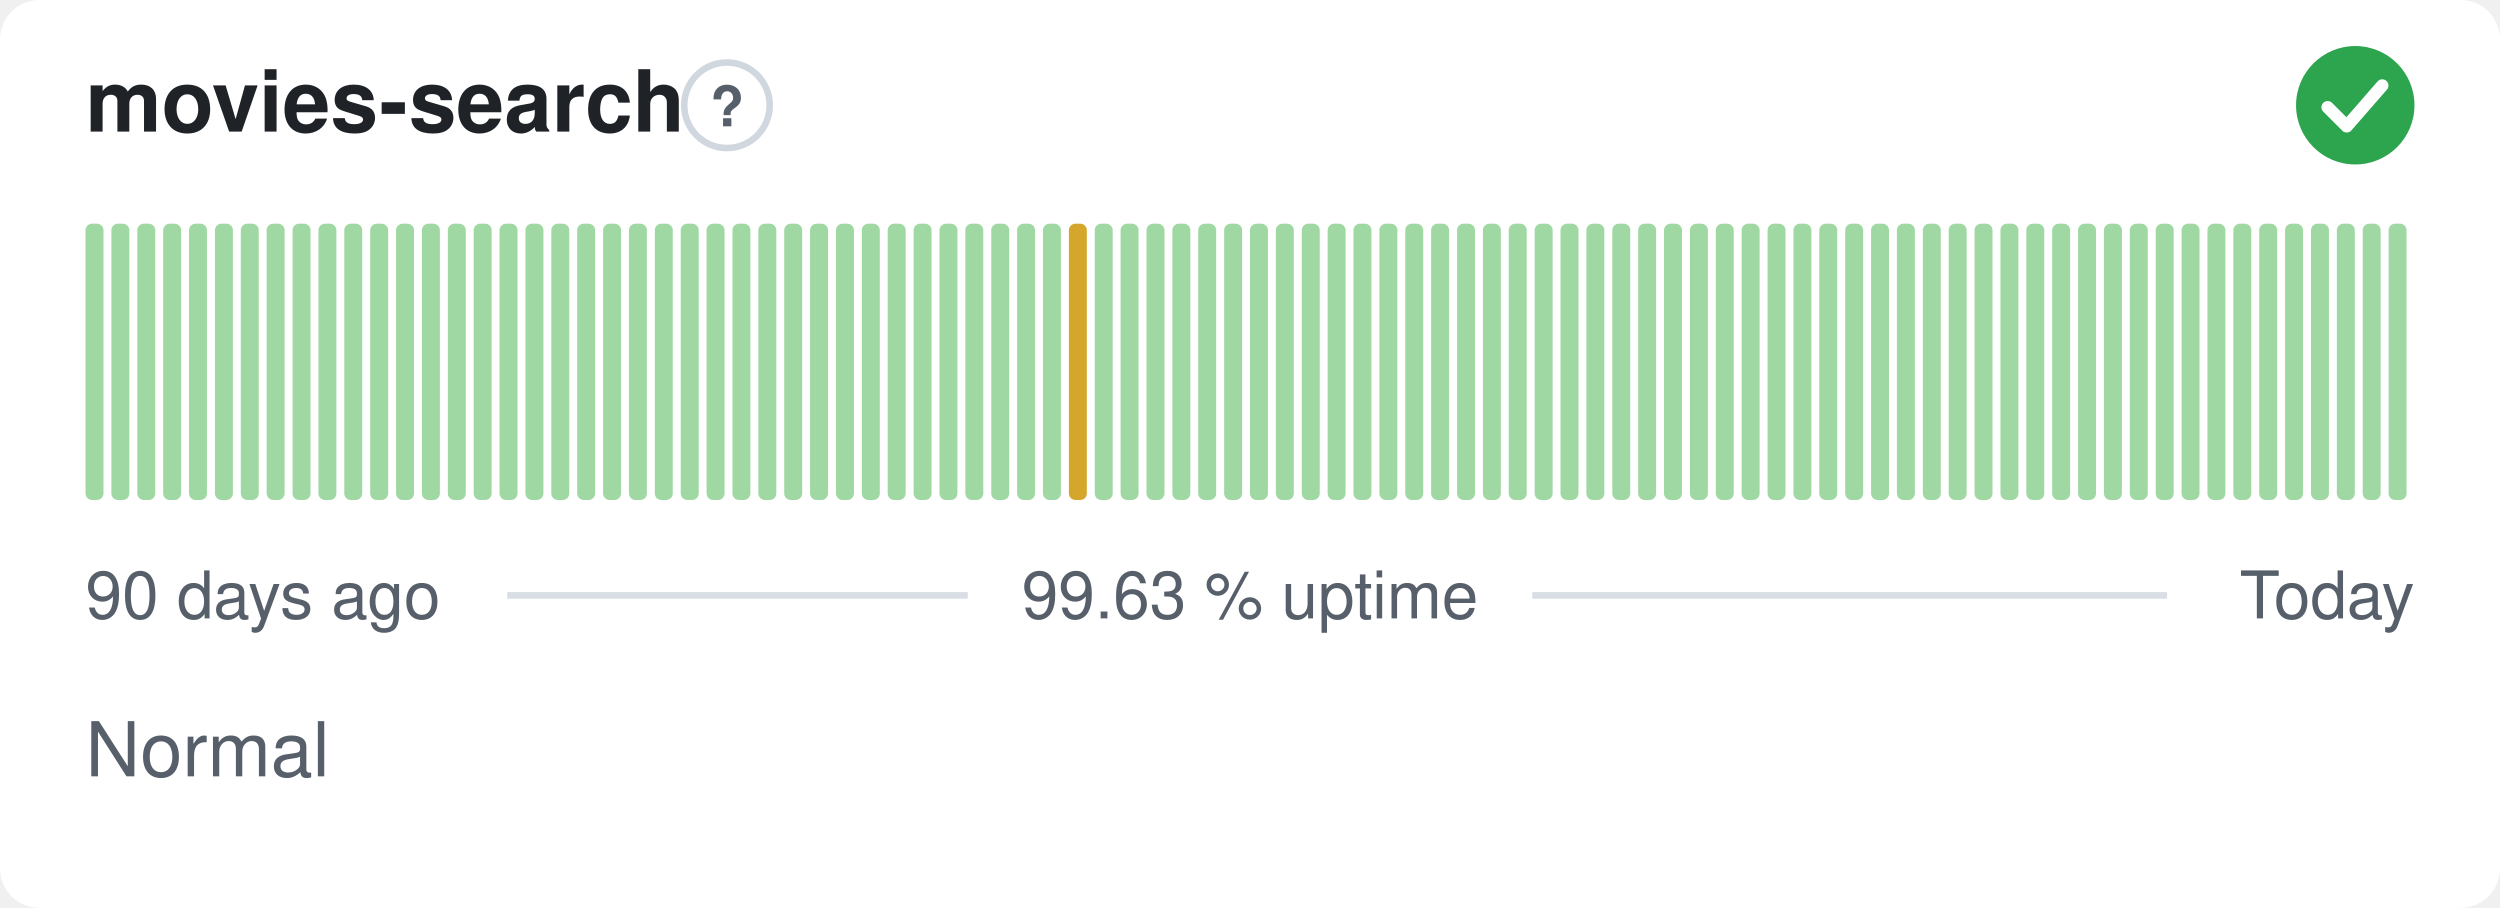
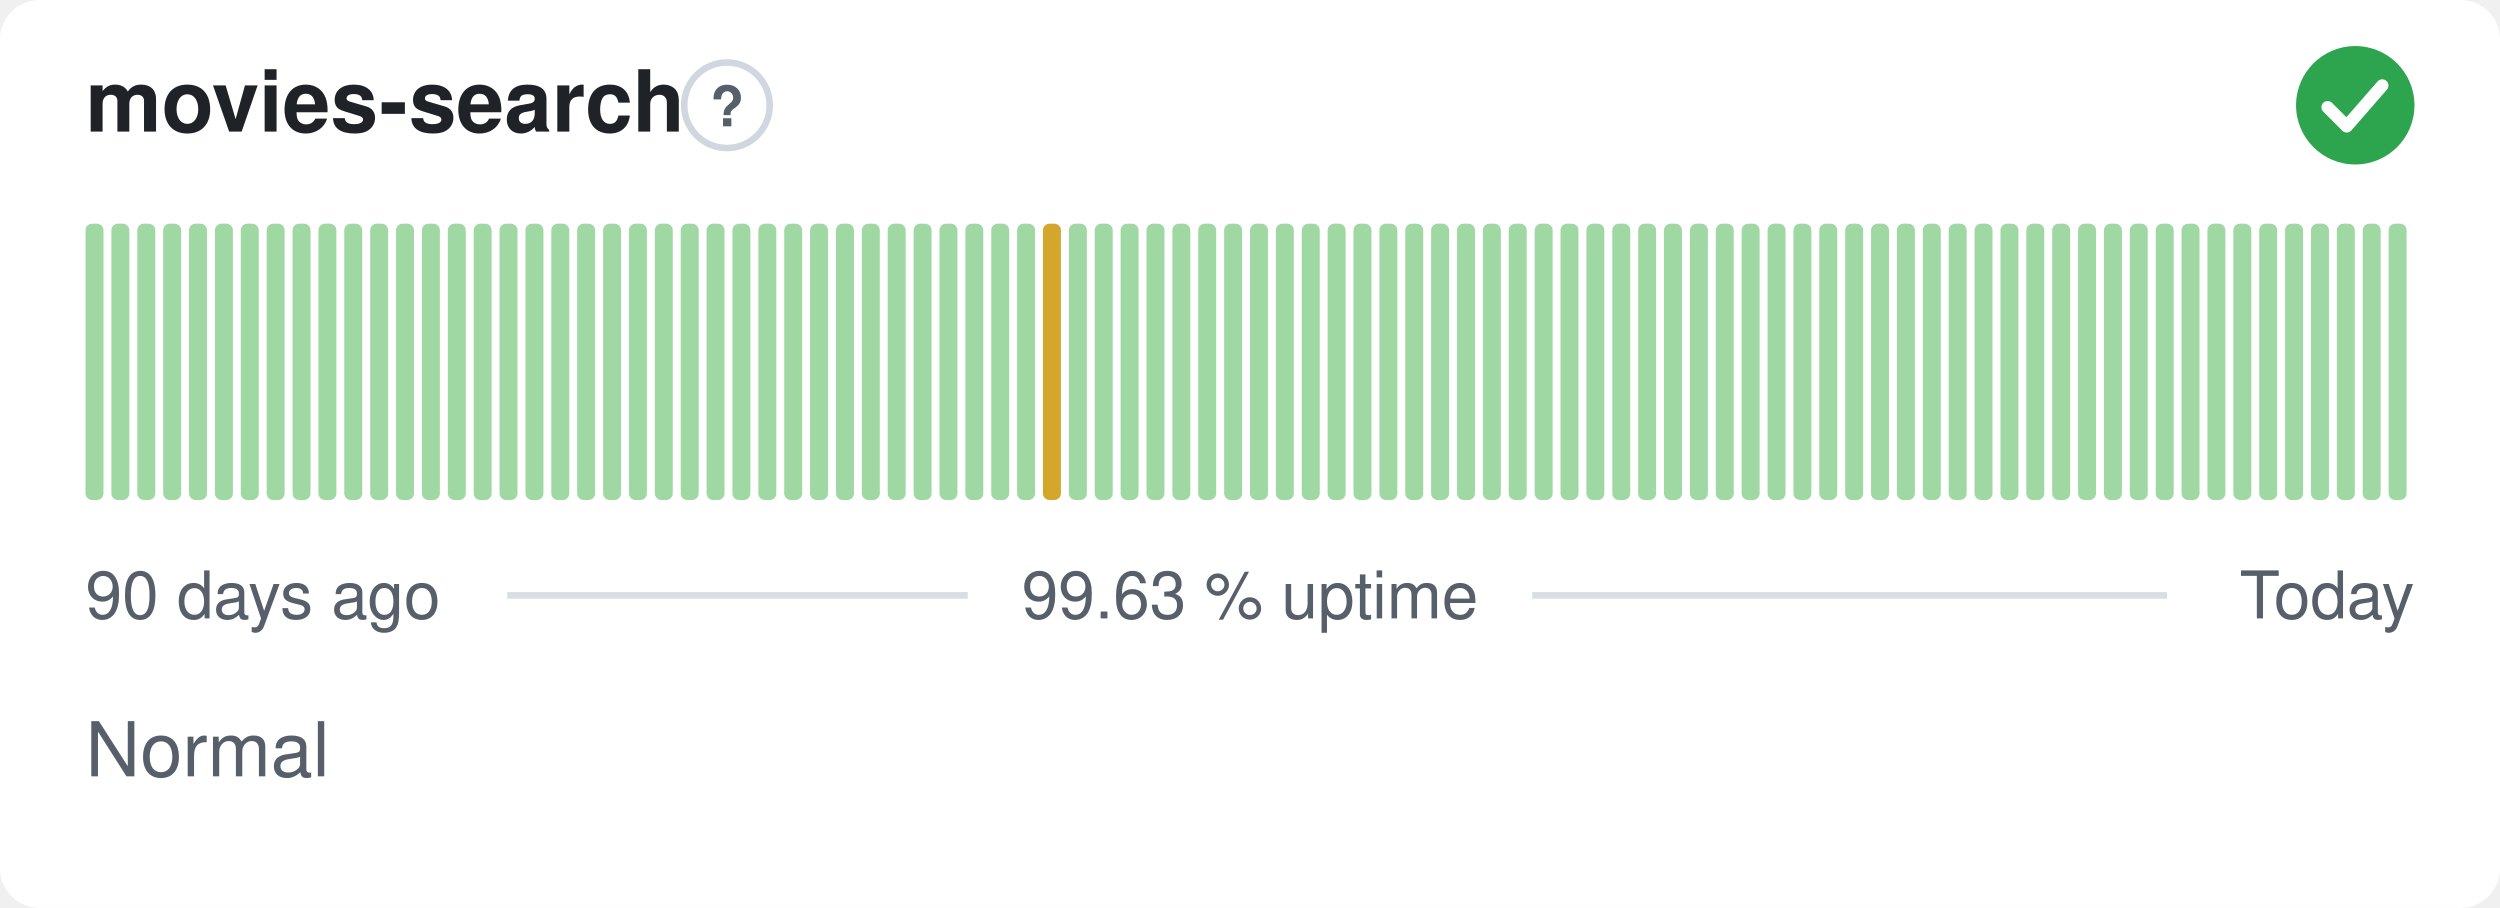
<svg xmlns="http://www.w3.org/2000/svg" width="380" height="138" viewBox="0 0 380 138" role="img" aria-label="movies-search: Normal, 99.63 % uptime over the last 90 days" font-family="-apple-system,BlinkMacSystemFont,'Segoe UI',Helvetica,Arial,sans-serif">
  <style>
    @media (prefers-color-scheme: dark) {
      .bg { fill: #0d1117 }
      .title { fill: #e6edf3 }
      .muted { fill: #8b949e }
      .hint { stroke: #30363d }
      .rule { stroke: #30363d }
      .nodata { fill: #21262d }
    }
  </style>
  <rect class="bg" width="380" height="138" rx="6" fill="#ffffff" />
  <text class="title" x="13" y="20" font-size="13" font-weight="600" fill="#1f2328">movies-search</text>
  <circle class="hint" cx="110.5" cy="16" r="6.5" fill="none" stroke="#d0d7de" stroke-width="1" />
  <text class="muted" x="110.5" y="19.2" text-anchor="middle" font-size="8.5" font-weight="700" fill="#57606a">?</text>
  <circle cx="358" cy="16" r="9" fill="#2da44e" />
  <path d="M353.80 16.30l2.90 2.90 5.40 -6.20" fill="none" stroke="#fff" stroke-width="1.89" stroke-linecap="round" stroke-linejoin="round" />
  <rect x="13.00" y="34.00" width="2.73" height="42.00" rx="1" fill="#9fd8a3" />
  <rect x="16.93" y="34.00" width="2.73" height="42.00" rx="1" fill="#9fd8a3" />
  <rect x="20.87" y="34.00" width="2.73" height="42.00" rx="1" fill="#9fd8a3" />
  <rect x="24.80" y="34.00" width="2.73" height="42.00" rx="1" fill="#9fd8a3" />
  <rect x="28.73" y="34.00" width="2.73" height="42.00" rx="1" fill="#9fd8a3" />
  <rect x="32.67" y="34.00" width="2.73" height="42.00" rx="1" fill="#9fd8a3" />
  <rect x="36.60" y="34.00" width="2.73" height="42.00" rx="1" fill="#9fd8a3" />
  <rect x="40.53" y="34.00" width="2.73" height="42.00" rx="1" fill="#9fd8a3" />
  <rect x="44.47" y="34.00" width="2.73" height="42.00" rx="1" fill="#9fd8a3" />
  <rect x="48.40" y="34.00" width="2.73" height="42.00" rx="1" fill="#9fd8a3" />
  <rect x="52.33" y="34.00" width="2.73" height="42.00" rx="1" fill="#9fd8a3" />
  <rect x="56.27" y="34.00" width="2.73" height="42.00" rx="1" fill="#9fd8a3" />
  <rect x="60.20" y="34.00" width="2.73" height="42.00" rx="1" fill="#9fd8a3" />
  <rect x="64.13" y="34.00" width="2.73" height="42.00" rx="1" fill="#9fd8a3" />
  <rect x="68.07" y="34.00" width="2.73" height="42.00" rx="1" fill="#9fd8a3" />
  <rect x="72.00" y="34.00" width="2.73" height="42.00" rx="1" fill="#9fd8a3" />
  <rect x="75.93" y="34.00" width="2.73" height="42.00" rx="1" fill="#9fd8a3" />
  <rect x="79.87" y="34.00" width="2.73" height="42.00" rx="1" fill="#9fd8a3" />
  <rect x="83.80" y="34.00" width="2.73" height="42.00" rx="1" fill="#9fd8a3" />
  <rect x="87.73" y="34.00" width="2.73" height="42.00" rx="1" fill="#9fd8a3" />
  <rect x="91.67" y="34.00" width="2.73" height="42.00" rx="1" fill="#9fd8a3" />
  <rect x="95.60" y="34.00" width="2.73" height="42.00" rx="1" fill="#9fd8a3" />
  <rect x="99.53" y="34.00" width="2.73" height="42.00" rx="1" fill="#9fd8a3" />
  <rect x="103.47" y="34.00" width="2.73" height="42.00" rx="1" fill="#9fd8a3" />
  <rect x="107.40" y="34.00" width="2.73" height="42.00" rx="1" fill="#9fd8a3" />
  <rect x="111.33" y="34.00" width="2.73" height="42.00" rx="1" fill="#9fd8a3" />
  <rect x="115.27" y="34.00" width="2.73" height="42.00" rx="1" fill="#9fd8a3" />
  <rect x="119.20" y="34.00" width="2.73" height="42.00" rx="1" fill="#9fd8a3" />
  <rect x="123.13" y="34.00" width="2.73" height="42.00" rx="1" fill="#9fd8a3" />
  <rect x="127.07" y="34.00" width="2.73" height="42.00" rx="1" fill="#9fd8a3" />
  <rect x="131.00" y="34.00" width="2.73" height="42.00" rx="1" fill="#9fd8a3" />
  <rect x="134.93" y="34.00" width="2.73" height="42.00" rx="1" fill="#9fd8a3" />
  <rect x="138.87" y="34.00" width="2.73" height="42.00" rx="1" fill="#9fd8a3" />
  <rect x="142.80" y="34.00" width="2.73" height="42.00" rx="1" fill="#9fd8a3" />
  <rect x="146.73" y="34.00" width="2.73" height="42.00" rx="1" fill="#9fd8a3" />
  <rect x="150.67" y="34.00" width="2.73" height="42.00" rx="1" fill="#9fd8a3" />
  <rect x="154.60" y="34.00" width="2.73" height="42.00" rx="1" fill="#9fd8a3" />
-   <rect x="158.53" y="34.00" width="2.73" height="42.00" rx="1" fill="#9fd8a3" />
-   <rect x="162.47" y="34.00" width="2.73" height="42.00" rx="1" fill="#d4a72c" />
+   <rect x="158.53" y="34.00" width="2.73" height="42.00" rx="1" fill="#d4a72c" />
+   <rect x="162.47" y="34.00" width="2.73" height="42.00" rx="1" fill="#9fd8a3" />
  <rect x="166.40" y="34.00" width="2.73" height="42.00" rx="1" fill="#9fd8a3" />
  <rect x="170.33" y="34.00" width="2.73" height="42.00" rx="1" fill="#9fd8a3" />
  <rect x="174.27" y="34.00" width="2.73" height="42.00" rx="1" fill="#9fd8a3" />
  <rect x="178.20" y="34.00" width="2.73" height="42.00" rx="1" fill="#9fd8a3" />
  <rect x="182.13" y="34.00" width="2.73" height="42.00" rx="1" fill="#9fd8a3" />
  <rect x="186.07" y="34.00" width="2.73" height="42.00" rx="1" fill="#9fd8a3" />
  <rect x="190.00" y="34.00" width="2.73" height="42.00" rx="1" fill="#9fd8a3" />
  <rect x="193.93" y="34.00" width="2.73" height="42.00" rx="1" fill="#9fd8a3" />
  <rect x="197.87" y="34.00" width="2.73" height="42.00" rx="1" fill="#9fd8a3" />
  <rect x="201.80" y="34.00" width="2.73" height="42.00" rx="1" fill="#9fd8a3" />
  <rect x="205.73" y="34.00" width="2.73" height="42.00" rx="1" fill="#9fd8a3" />
  <rect x="209.67" y="34.00" width="2.73" height="42.00" rx="1" fill="#9fd8a3" />
  <rect x="213.60" y="34.00" width="2.73" height="42.00" rx="1" fill="#9fd8a3" />
  <rect x="217.53" y="34.00" width="2.73" height="42.00" rx="1" fill="#9fd8a3" />
  <rect x="221.47" y="34.00" width="2.73" height="42.00" rx="1" fill="#9fd8a3" />
  <rect x="225.40" y="34.00" width="2.73" height="42.00" rx="1" fill="#9fd8a3" />
  <rect x="229.33" y="34.00" width="2.73" height="42.00" rx="1" fill="#9fd8a3" />
  <rect x="233.27" y="34.00" width="2.73" height="42.00" rx="1" fill="#9fd8a3" />
  <rect x="237.20" y="34.00" width="2.73" height="42.00" rx="1" fill="#9fd8a3" />
  <rect x="241.13" y="34.00" width="2.73" height="42.00" rx="1" fill="#9fd8a3" />
  <rect x="245.07" y="34.00" width="2.73" height="42.00" rx="1" fill="#9fd8a3" />
  <rect x="249.00" y="34.00" width="2.73" height="42.00" rx="1" fill="#9fd8a3" />
  <rect x="252.93" y="34.00" width="2.73" height="42.00" rx="1" fill="#9fd8a3" />
  <rect x="256.87" y="34.00" width="2.73" height="42.00" rx="1" fill="#9fd8a3" />
  <rect x="260.80" y="34.00" width="2.73" height="42.00" rx="1" fill="#9fd8a3" />
  <rect x="264.73" y="34.00" width="2.73" height="42.00" rx="1" fill="#9fd8a3" />
  <rect x="268.67" y="34.00" width="2.73" height="42.00" rx="1" fill="#9fd8a3" />
  <rect x="272.60" y="34.00" width="2.73" height="42.00" rx="1" fill="#9fd8a3" />
  <rect x="276.53" y="34.00" width="2.73" height="42.00" rx="1" fill="#9fd8a3" />
  <rect x="280.47" y="34.00" width="2.73" height="42.00" rx="1" fill="#9fd8a3" />
  <rect x="284.40" y="34.00" width="2.73" height="42.00" rx="1" fill="#9fd8a3" />
  <rect x="288.33" y="34.00" width="2.73" height="42.00" rx="1" fill="#9fd8a3" />
  <rect x="292.27" y="34.00" width="2.73" height="42.00" rx="1" fill="#9fd8a3" />
  <rect x="296.20" y="34.00" width="2.73" height="42.00" rx="1" fill="#9fd8a3" />
  <rect x="300.13" y="34.00" width="2.73" height="42.00" rx="1" fill="#9fd8a3" />
  <rect x="304.07" y="34.00" width="2.73" height="42.00" rx="1" fill="#9fd8a3" />
  <rect x="308.00" y="34.00" width="2.73" height="42.00" rx="1" fill="#9fd8a3" />
  <rect x="311.93" y="34.00" width="2.73" height="42.00" rx="1" fill="#9fd8a3" />
  <rect x="315.87" y="34.00" width="2.73" height="42.00" rx="1" fill="#9fd8a3" />
  <rect x="319.80" y="34.00" width="2.73" height="42.00" rx="1" fill="#9fd8a3" />
  <rect x="323.73" y="34.00" width="2.73" height="42.00" rx="1" fill="#9fd8a3" />
  <rect x="327.67" y="34.00" width="2.73" height="42.00" rx="1" fill="#9fd8a3" />
  <rect x="331.60" y="34.00" width="2.73" height="42.00" rx="1" fill="#9fd8a3" />
  <rect x="335.53" y="34.00" width="2.73" height="42.00" rx="1" fill="#9fd8a3" />
  <rect x="339.47" y="34.00" width="2.73" height="42.00" rx="1" fill="#9fd8a3" />
  <rect x="343.40" y="34.00" width="2.73" height="42.00" rx="1" fill="#9fd8a3" />
  <rect x="347.33" y="34.00" width="2.73" height="42.00" rx="1" fill="#9fd8a3" />
  <rect x="351.27" y="34.00" width="2.73" height="42.00" rx="1" fill="#9fd8a3" />
  <rect x="355.20" y="34.00" width="2.73" height="42.00" rx="1" fill="#9fd8a3" />
  <rect x="359.13" y="34.00" width="2.73" height="42.00" rx="1" fill="#9fd8a3" />
  <rect x="363.07" y="34.00" width="2.73" height="42.00" rx="1" fill="#9fd8a3" />
  <text class="muted" x="13" y="94" font-size="10" fill="#57606a">90 days ago</text>
  <text class="muted" x="190" y="94" text-anchor="middle" font-size="10" fill="#57606a">99.63 % uptime</text>
  <text class="muted" x="367" y="94" text-anchor="end" font-size="10" fill="#57606a">Today</text>
  <line class="rule" x1="77.1" y1="90.5" x2="147.1" y2="90.5" stroke="#d8dee4" stroke-width="1" />
  <line class="rule" x1="232.9" y1="90.5" x2="329.4" y2="90.5" stroke="#d8dee4" stroke-width="1" />
  <text class="muted" x="13" y="118" font-size="11.5" fill="#57606a">Normal</text>
</svg>
